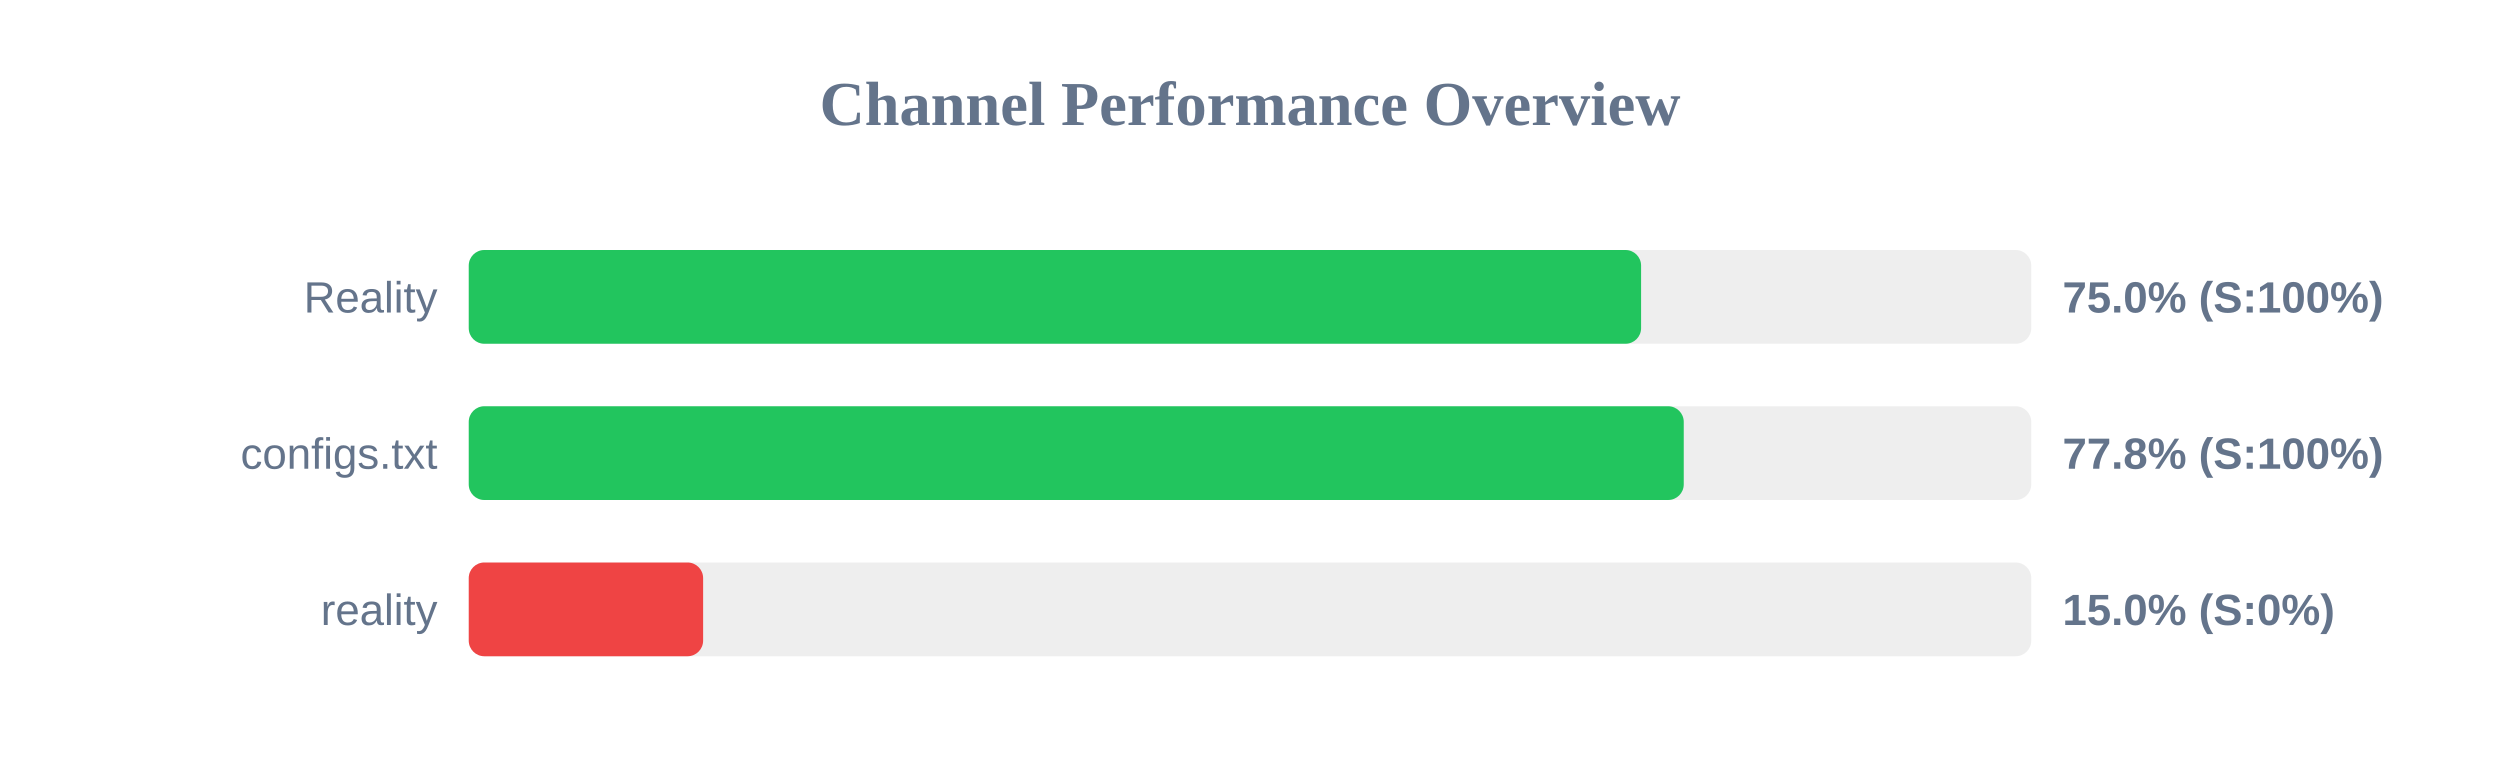
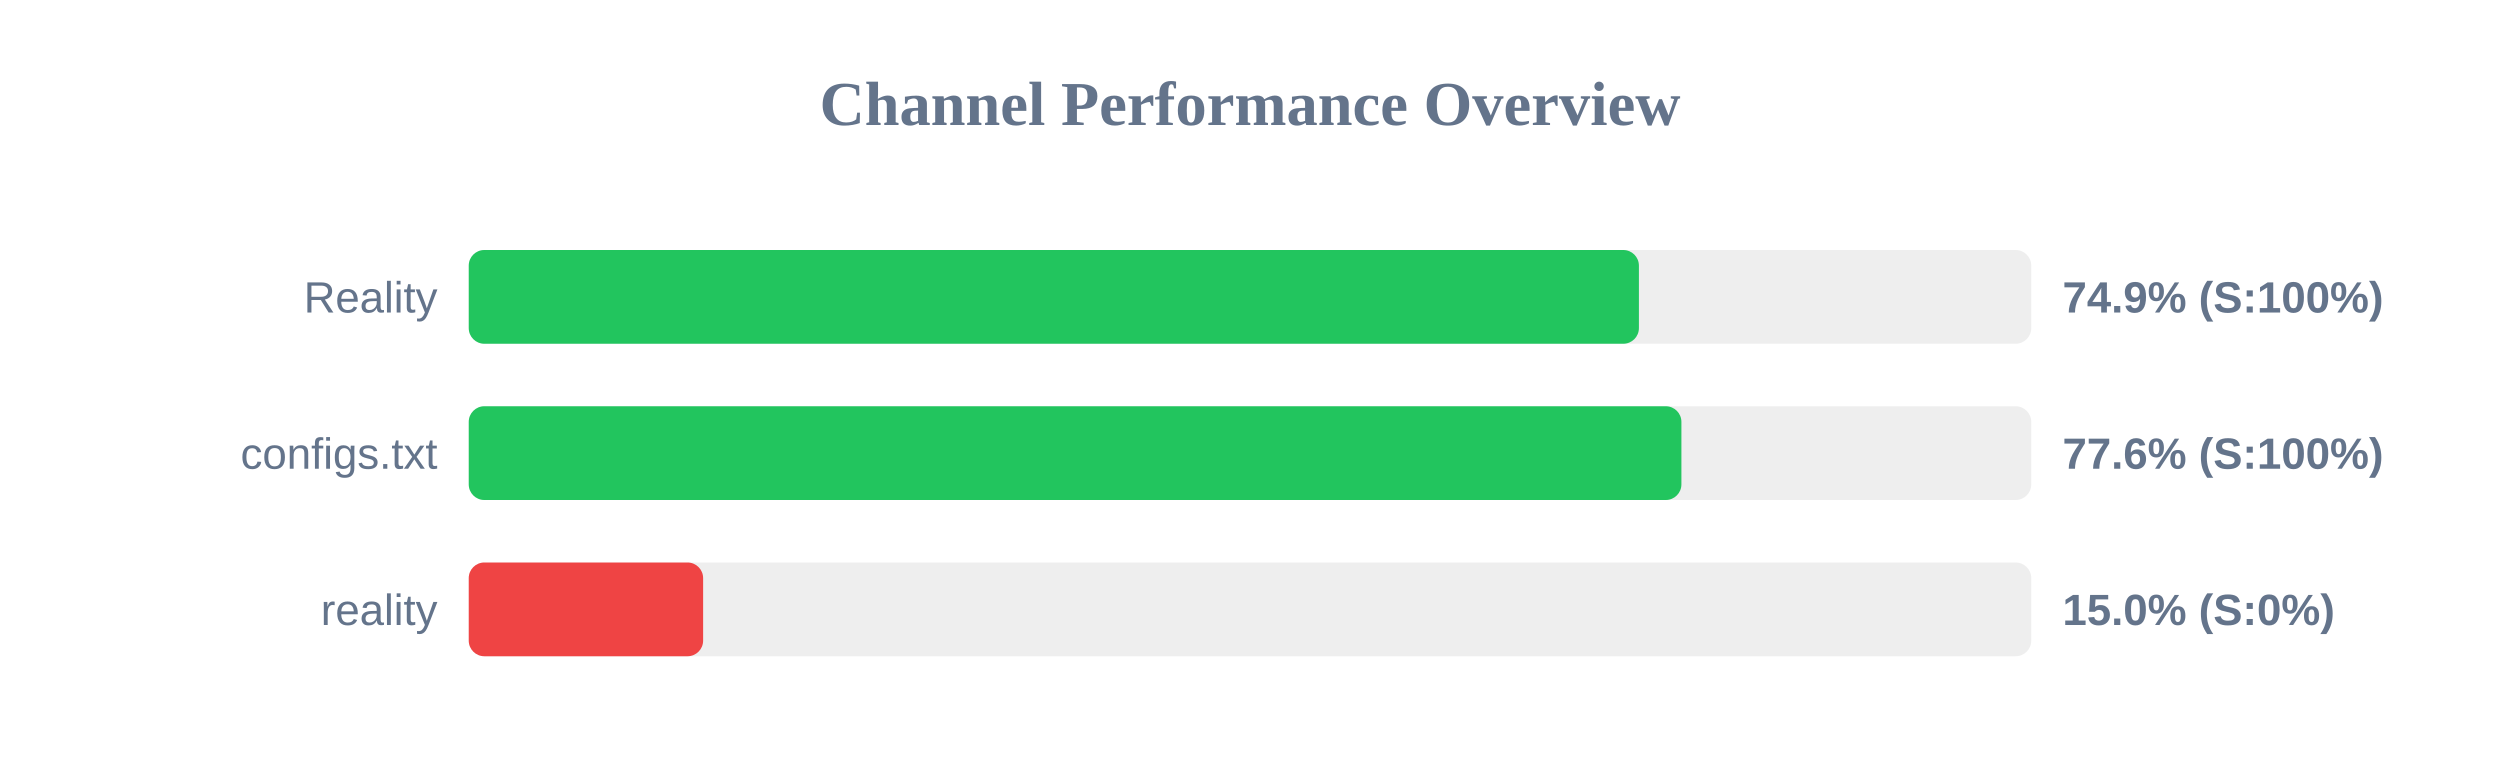
<svg xmlns="http://www.w3.org/2000/svg" width="800" height="250" version="1.1">
  <style>
        .row { font: 14px Arial; fill: #64748b; }
        .score { font: bold 14px Arial; fill: #64748b; }
    </style>
  <text x="400" y="40" text-anchor="middle" font-size="20px" font-weight="bold" fill="#64748b">Channel Performance Overview</text>
  <rect x="150" y="80" width="500" height="30" fill="#eee" rx="5" />
-   <rect x="150" y="80" width="375.15" height="30" fill="#22c55e" rx="5" />
+   <rect x="150" y="80" width="374.45" height="30" fill="#22c55e" rx="5" />
  <text x="140" y="100" text-anchor="end" class="row">Reality</text>
-   <text x="660" y="100" text-anchor="start" class="score">75.0% (S:100%)</text>
+   <text x="660" y="100" text-anchor="start" class="score">74.9% (S:100%)</text>
  <rect x="150" y="130" width="500" height="30" fill="#eee" rx="5" />
-   <rect x="150" y="130" width="388.8" height="30" fill="#22c55e" rx="5" />
+   <rect x="150" y="130" width="388.05" height="30" fill="#22c55e" rx="5" />
  <text x="140" y="150" text-anchor="end" class="row">configs.txt</text>
-   <text x="660" y="150" text-anchor="start" class="score">77.8% (S:100%)</text>
+   <text x="660" y="150" text-anchor="start" class="score">77.6% (S:100%)</text>
  <rect x="150" y="180" width="500" height="30" fill="#eee" rx="5" />
  <rect x="150" y="180" width="75.0" height="30" fill="#ef4444" rx="5" />
  <text x="140" y="200" text-anchor="end" class="row">reality</text>
  <text x="660" y="200" text-anchor="start" class="score">15.0% (S:0%)</text>
</svg>
